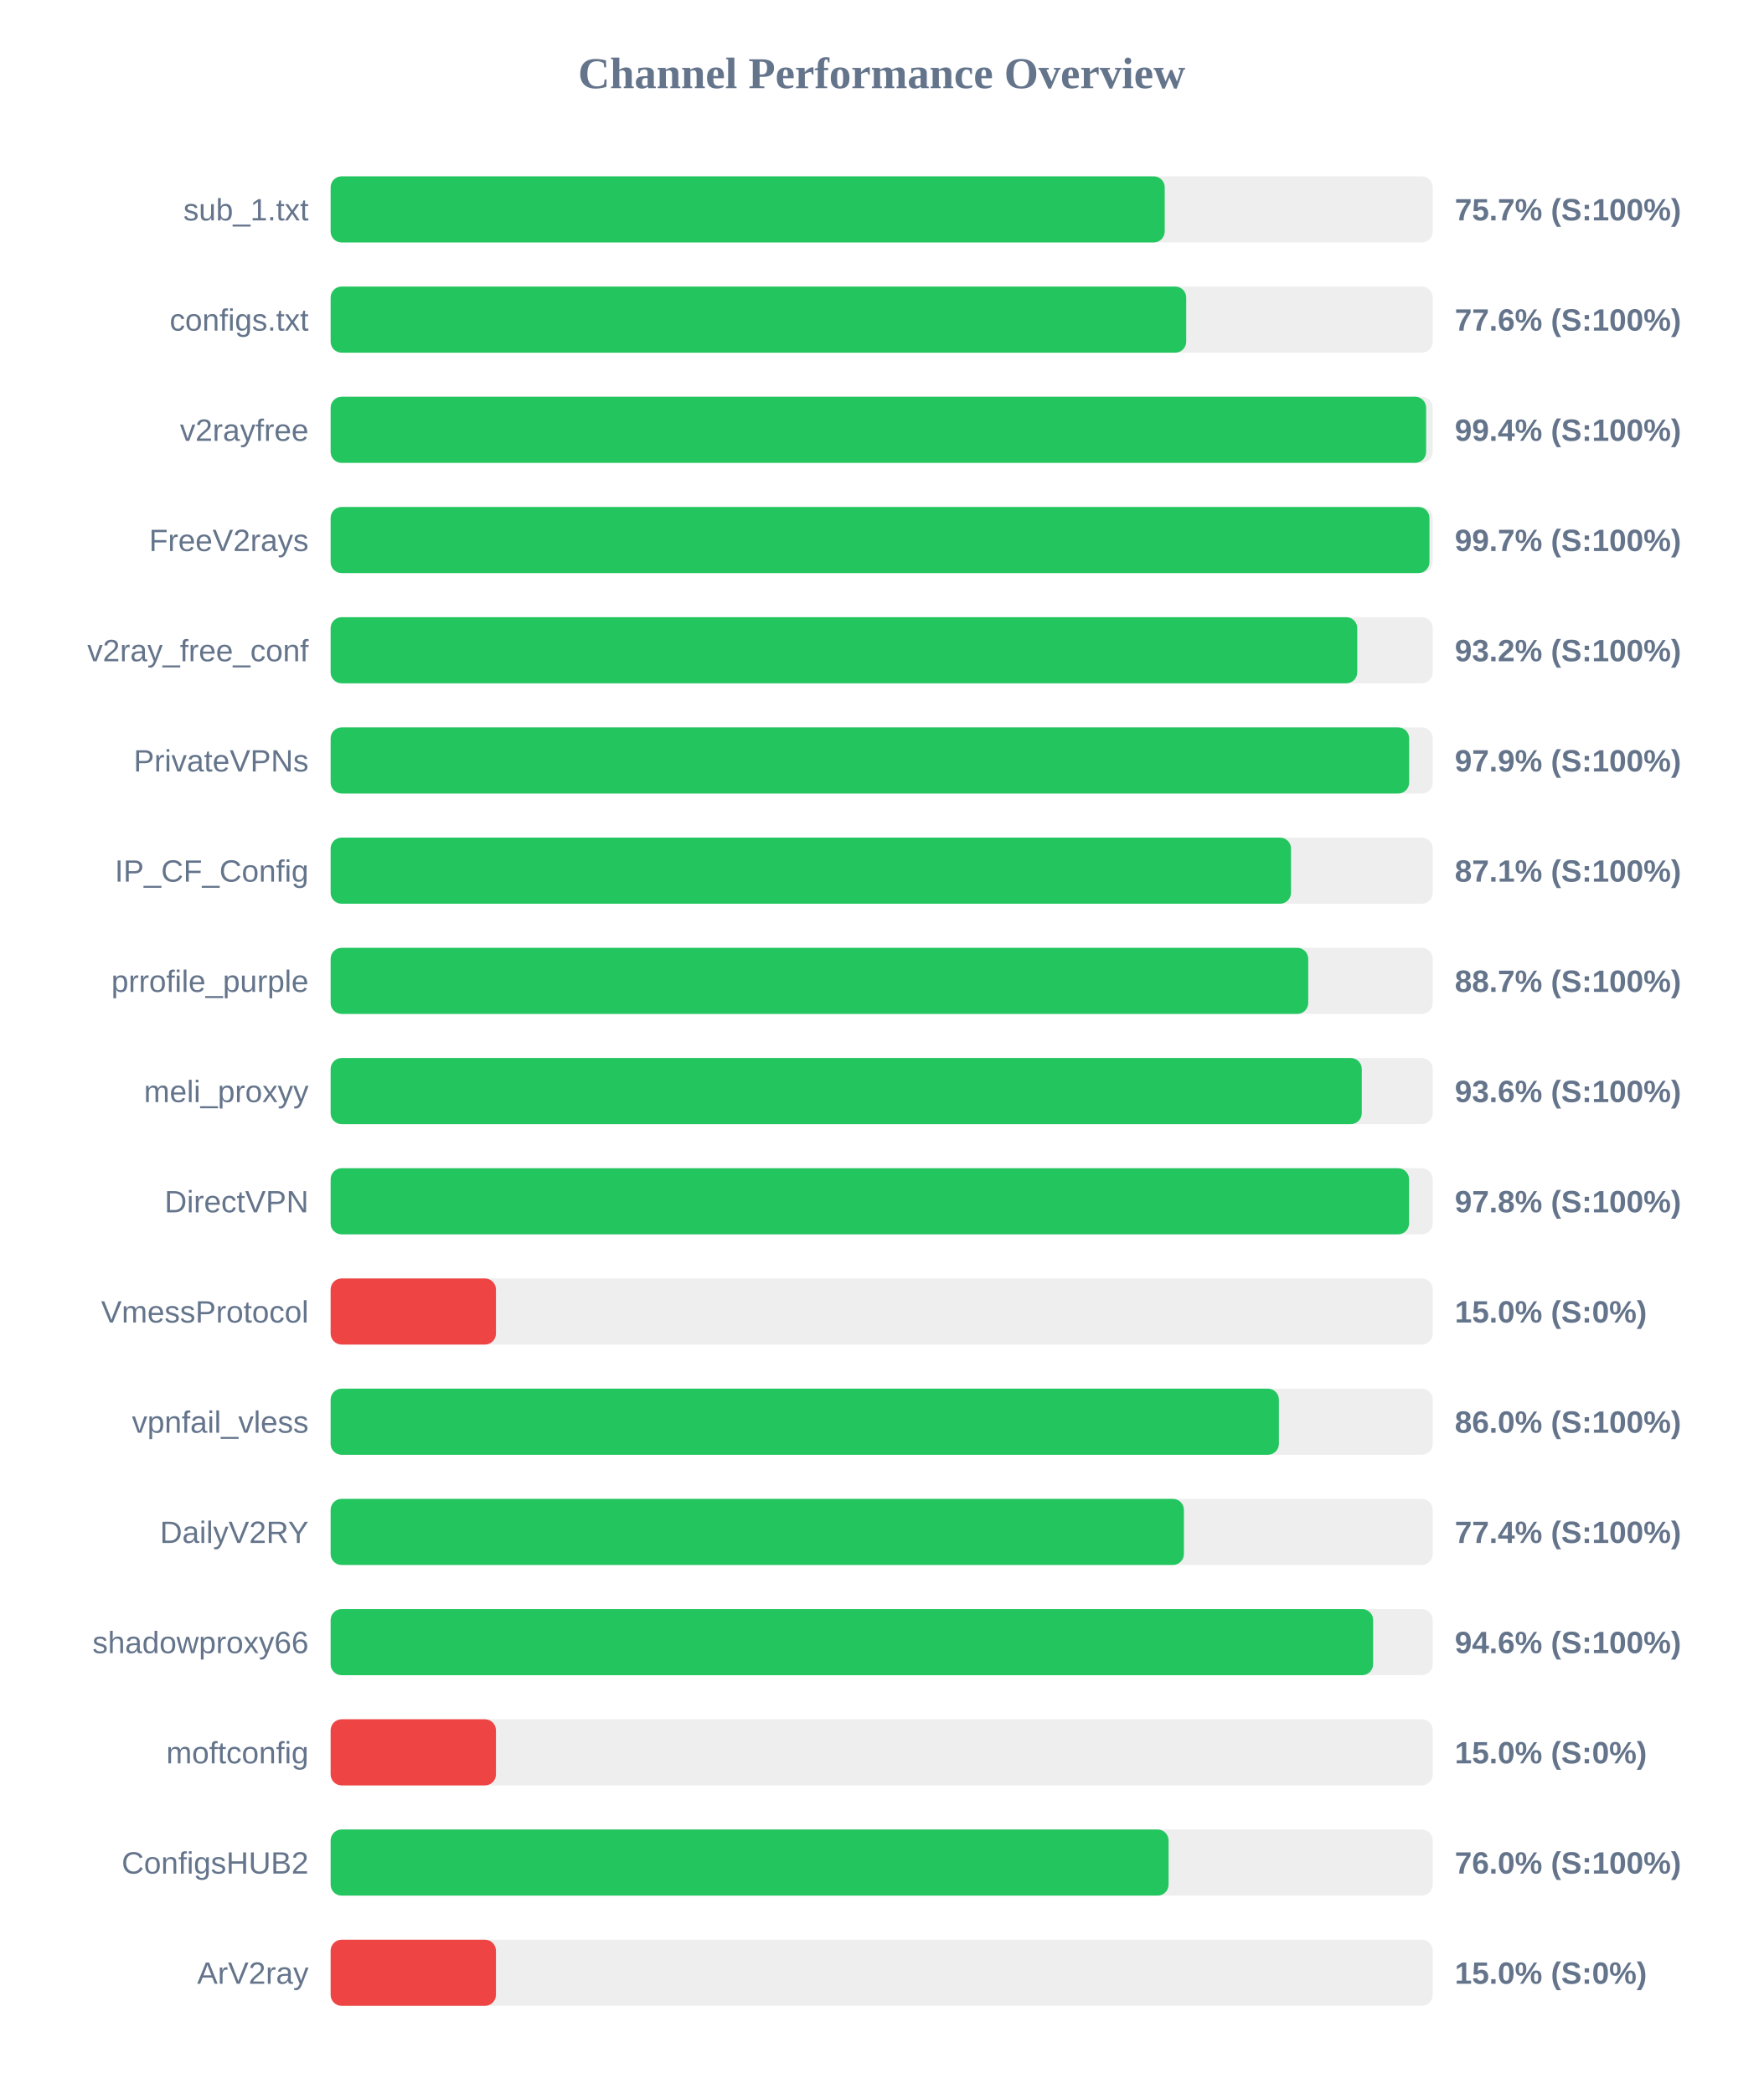
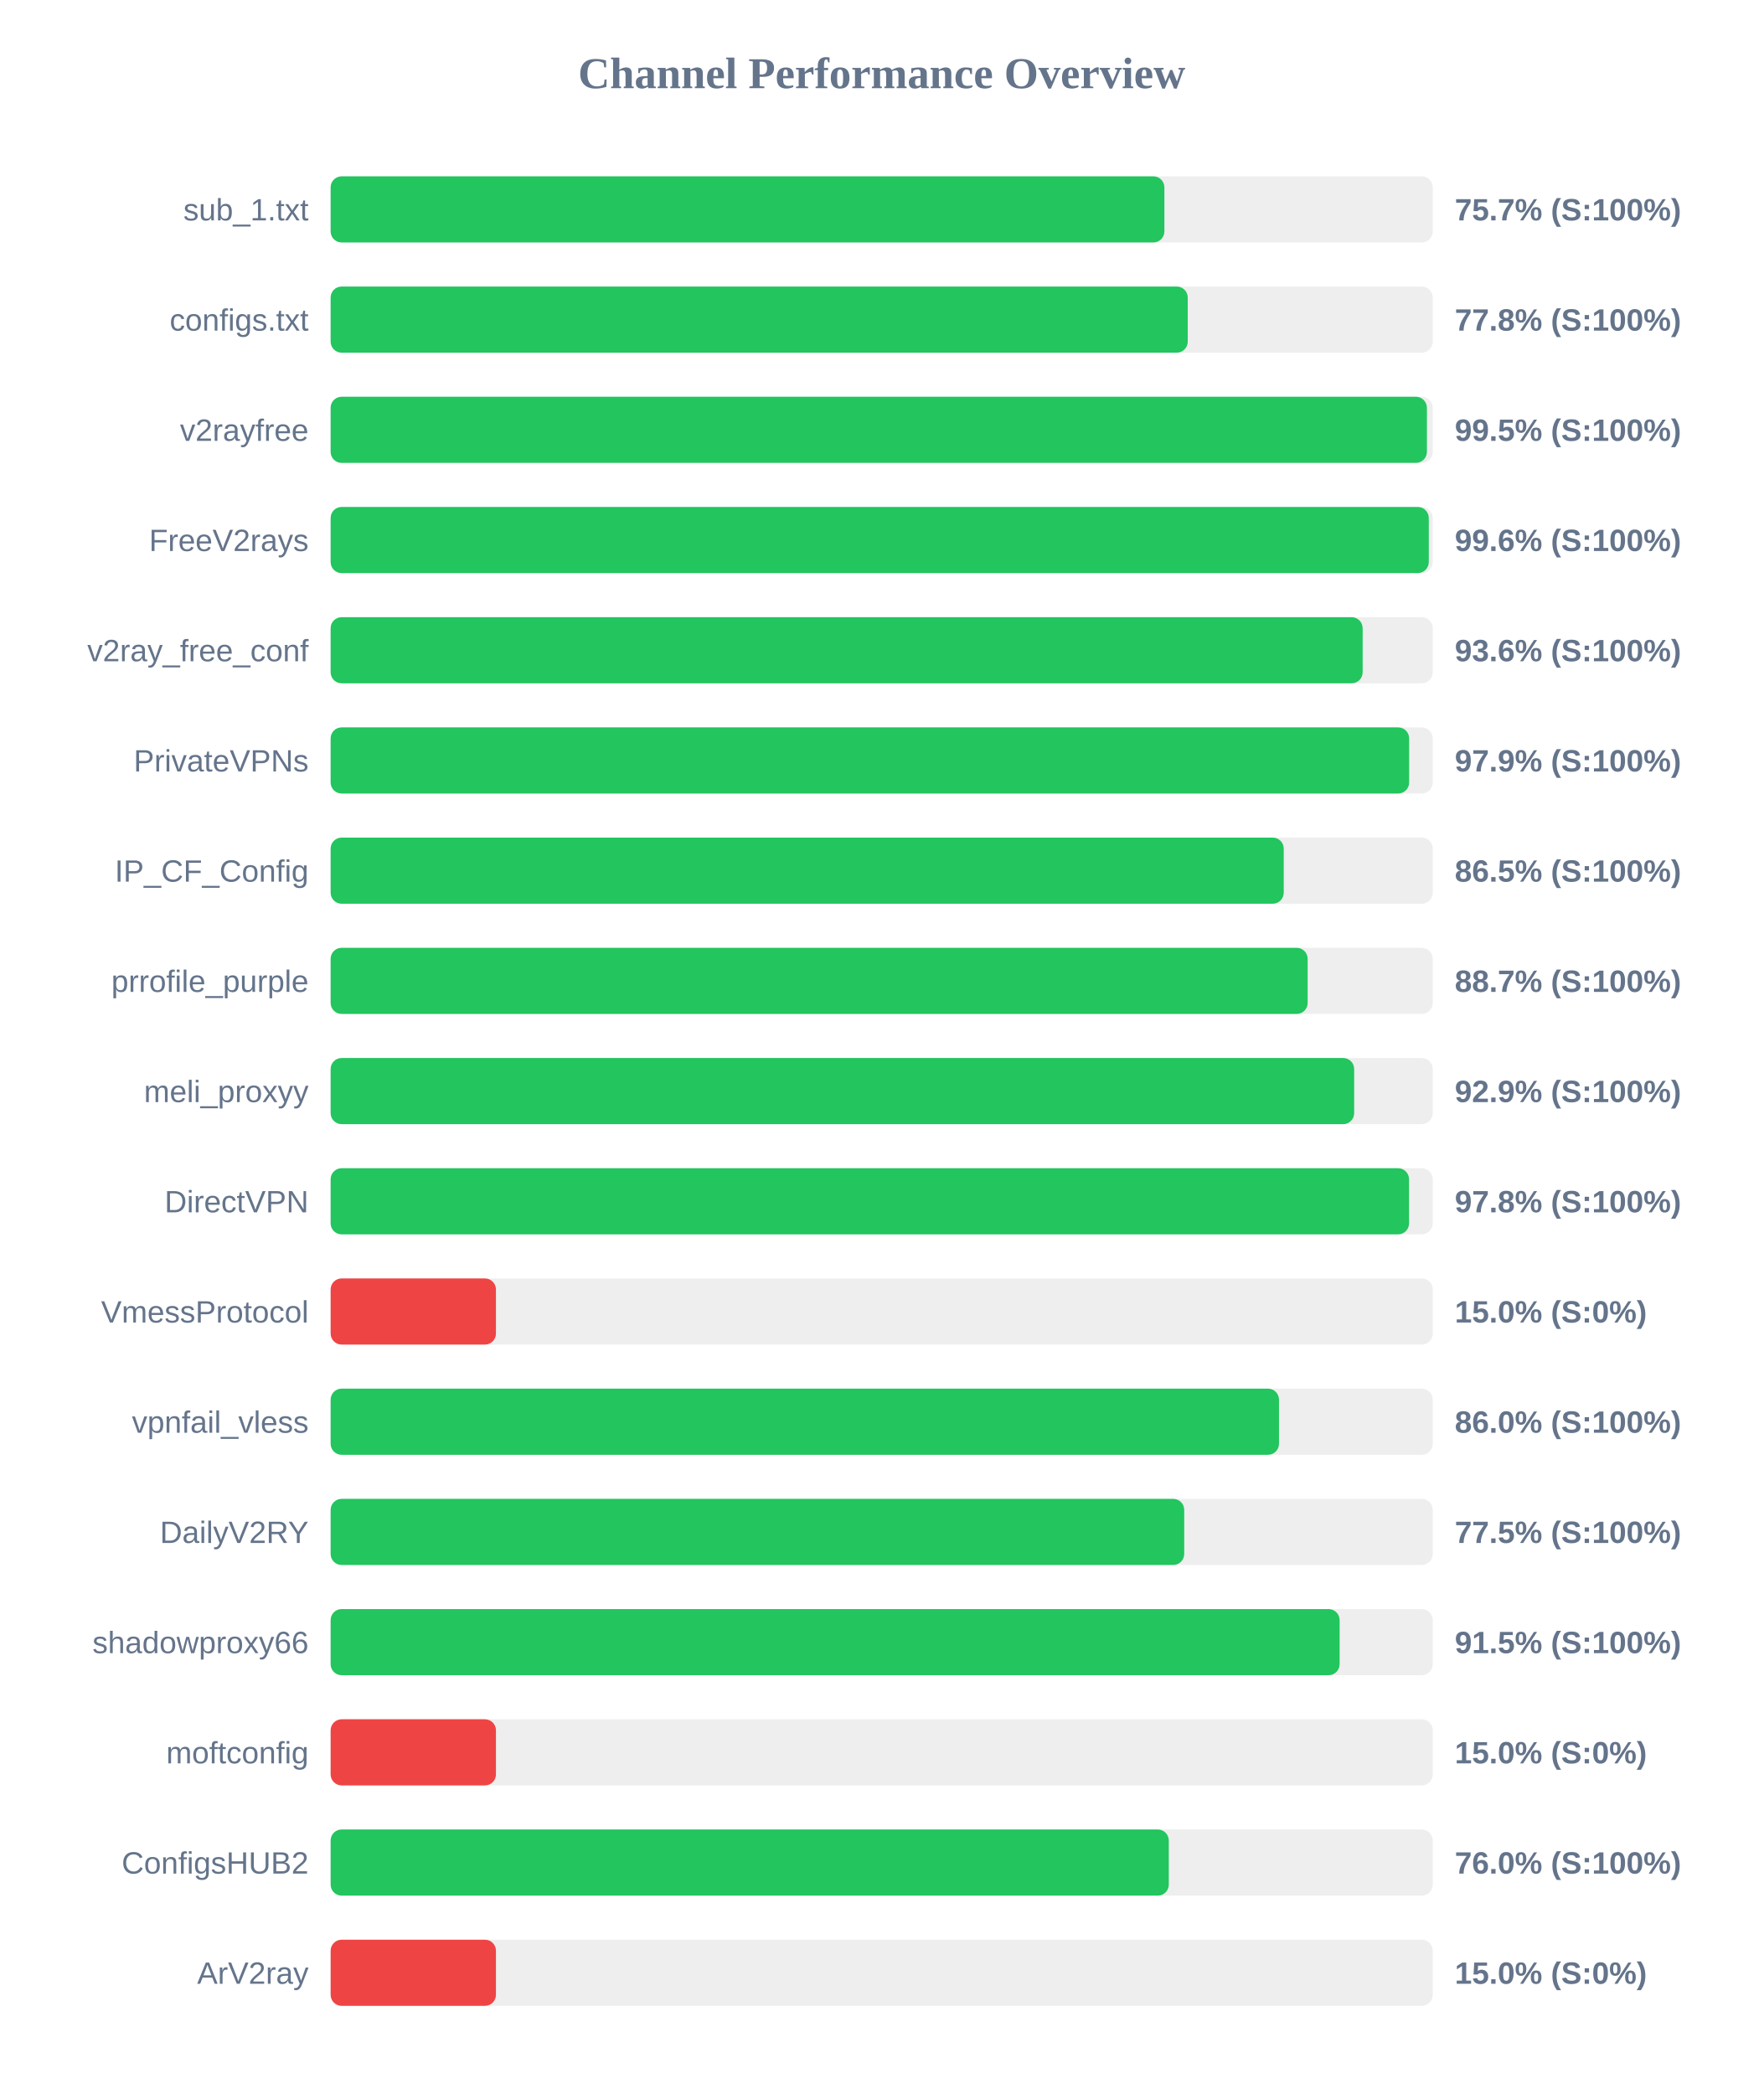
<svg xmlns="http://www.w3.org/2000/svg" width="800" height="950" version="1.1">
  <style>
        .row { font: 14px Arial; fill: #64748b; }
        .score { font: bold 14px Arial; fill: #64748b; }
    </style>
  <text x="400" y="40" text-anchor="middle" font-size="20px" font-weight="bold" fill="#64748b">Channel Performance Overview</text>
  <rect x="150" y="80" width="500" height="30" fill="#eee" rx="5" />
-   <rect x="150" y="80" width="378.4" height="30" fill="#22c55e" rx="5" />
+   <rect x="150" y="80" width="378.25" height="30" fill="#22c55e" rx="5" />
  <text x="140" y="100" text-anchor="end" class="row">sub_1.txt</text>
  <text x="660" y="100" text-anchor="start" class="score">75.7% (S:100%)</text>
  <rect x="150" y="130" width="500" height="30" fill="#eee" rx="5" />
-   <rect x="150" y="130" width="388.15" height="30" fill="#22c55e" rx="5" />
+   <rect x="150" y="130" width="388.85" height="30" fill="#22c55e" rx="5" />
  <text x="140" y="150" text-anchor="end" class="row">configs.txt</text>
-   <text x="660" y="150" text-anchor="start" class="score">77.6% (S:100%)</text>
+   <text x="660" y="150" text-anchor="start" class="score">77.8% (S:100%)</text>
  <rect x="150" y="180" width="500" height="30" fill="#eee" rx="5" />
-   <rect x="150" y="180" width="497.0" height="30" fill="#22c55e" rx="5" />
+   <rect x="150" y="180" width="497.35" height="30" fill="#22c55e" rx="5" />
  <text x="140" y="200" text-anchor="end" class="row">v2rayfree</text>
-   <text x="660" y="200" text-anchor="start" class="score">99.4% (S:100%)</text>
+   <text x="660" y="200" text-anchor="start" class="score">99.5% (S:100%)</text>
  <rect x="150" y="230" width="500" height="30" fill="#eee" rx="5" />
-   <rect x="150" y="230" width="498.5" height="30" fill="#22c55e" rx="5" />
+   <rect x="150" y="230" width="498.2" height="30" fill="#22c55e" rx="5" />
  <text x="140" y="250" text-anchor="end" class="row">FreeV2rays</text>
-   <text x="660" y="250" text-anchor="start" class="score">99.7% (S:100%)</text>
+   <text x="660" y="250" text-anchor="start" class="score">99.6% (S:100%)</text>
  <rect x="150" y="280" width="500" height="30" fill="#eee" rx="5" />
-   <rect x="150" y="280" width="465.75" height="30" fill="#22c55e" rx="5" />
+   <rect x="150" y="280" width="468.2" height="30" fill="#22c55e" rx="5" />
  <text x="140" y="300" text-anchor="end" class="row">v2ray_free_conf</text>
-   <text x="660" y="300" text-anchor="start" class="score">93.2% (S:100%)</text>
+   <text x="660" y="300" text-anchor="start" class="score">93.6% (S:100%)</text>
  <rect x="150" y="330" width="500" height="30" fill="#eee" rx="5" />
  <rect x="150" y="330" width="489.3" height="30" fill="#22c55e" rx="5" />
  <text x="140" y="350" text-anchor="end" class="row">PrivateVPNs</text>
  <text x="660" y="350" text-anchor="start" class="score">97.9% (S:100%)</text>
  <rect x="150" y="380" width="500" height="30" fill="#eee" rx="5" />
-   <rect x="150" y="380" width="435.7" height="30" fill="#22c55e" rx="5" />
+   <rect x="150" y="380" width="432.4" height="30" fill="#22c55e" rx="5" />
  <text x="140" y="400" text-anchor="end" class="row">IP_CF_Config</text>
-   <text x="660" y="400" text-anchor="start" class="score">87.1% (S:100%)</text>
+   <text x="660" y="400" text-anchor="start" class="score">86.5% (S:100%)</text>
  <rect x="150" y="430" width="500" height="30" fill="#eee" rx="5" />
-   <rect x="150" y="430" width="443.5" height="30" fill="#22c55e" rx="5" />
+   <rect x="150" y="430" width="443.25" height="30" fill="#22c55e" rx="5" />
  <text x="140" y="450" text-anchor="end" class="row">prrofile_purple</text>
  <text x="660" y="450" text-anchor="start" class="score">88.7% (S:100%)</text>
  <rect x="150" y="480" width="500" height="30" fill="#eee" rx="5" />
-   <rect x="150" y="480" width="467.8" height="30" fill="#22c55e" rx="5" />
+   <rect x="150" y="480" width="464.35" height="30" fill="#22c55e" rx="5" />
  <text x="140" y="500" text-anchor="end" class="row">meli_proxyy</text>
-   <text x="660" y="500" text-anchor="start" class="score">93.6% (S:100%)</text>
+   <text x="660" y="500" text-anchor="start" class="score">92.9% (S:100%)</text>
  <rect x="150" y="530" width="500" height="30" fill="#eee" rx="5" />
  <rect x="150" y="530" width="489.25" height="30" fill="#22c55e" rx="5" />
  <text x="140" y="550" text-anchor="end" class="row">DirectVPN</text>
  <text x="660" y="550" text-anchor="start" class="score">97.8% (S:100%)</text>
  <rect x="150" y="580" width="500" height="30" fill="#eee" rx="5" />
  <rect x="150" y="580" width="75.0" height="30" fill="#ef4444" rx="5" />
  <text x="140" y="600" text-anchor="end" class="row">VmessProtocol</text>
  <text x="660" y="600" text-anchor="start" class="score">15.0% (S:0%)</text>
  <rect x="150" y="630" width="500" height="30" fill="#eee" rx="5" />
-   <rect x="150" y="630" width="430.2" height="30" fill="#22c55e" rx="5" />
+   <rect x="150" y="630" width="430.25" height="30" fill="#22c55e" rx="5" />
  <text x="140" y="650" text-anchor="end" class="row">vpnfail_vless</text>
  <text x="660" y="650" text-anchor="start" class="score">86.0% (S:100%)</text>
  <rect x="150" y="680" width="500" height="30" fill="#eee" rx="5" />
-   <rect x="150" y="680" width="387.1" height="30" fill="#22c55e" rx="5" />
+   <rect x="150" y="680" width="387.25" height="30" fill="#22c55e" rx="5" />
  <text x="140" y="700" text-anchor="end" class="row">DailyV2RY</text>
-   <text x="660" y="700" text-anchor="start" class="score">77.4% (S:100%)</text>
+   <text x="660" y="700" text-anchor="start" class="score">77.5% (S:100%)</text>
  <rect x="150" y="730" width="500" height="30" fill="#eee" rx="5" />
-   <rect x="150" y="730" width="472.95" height="30" fill="#22c55e" rx="5" />
+   <rect x="150" y="730" width="457.75" height="30" fill="#22c55e" rx="5" />
  <text x="140" y="750" text-anchor="end" class="row">shadowproxy66</text>
-   <text x="660" y="750" text-anchor="start" class="score">94.6% (S:100%)</text>
+   <text x="660" y="750" text-anchor="start" class="score">91.5% (S:100%)</text>
  <rect x="150" y="780" width="500" height="30" fill="#eee" rx="5" />
  <rect x="150" y="780" width="75.0" height="30" fill="#ef4444" rx="5" />
  <text x="140" y="800" text-anchor="end" class="row">moftconfig</text>
  <text x="660" y="800" text-anchor="start" class="score">15.0% (S:0%)</text>
  <rect x="150" y="830" width="500" height="30" fill="#eee" rx="5" />
-   <rect x="150" y="830" width="380.15" height="30" fill="#22c55e" rx="5" />
+   <rect x="150" y="830" width="380.25" height="30" fill="#22c55e" rx="5" />
  <text x="140" y="850" text-anchor="end" class="row">ConfigsHUB2</text>
  <text x="660" y="850" text-anchor="start" class="score">76.0% (S:100%)</text>
  <rect x="150" y="880" width="500" height="30" fill="#eee" rx="5" />
  <rect x="150" y="880" width="75.0" height="30" fill="#ef4444" rx="5" />
  <text x="140" y="900" text-anchor="end" class="row">ArV2ray</text>
  <text x="660" y="900" text-anchor="start" class="score">15.0% (S:0%)</text>
</svg>
